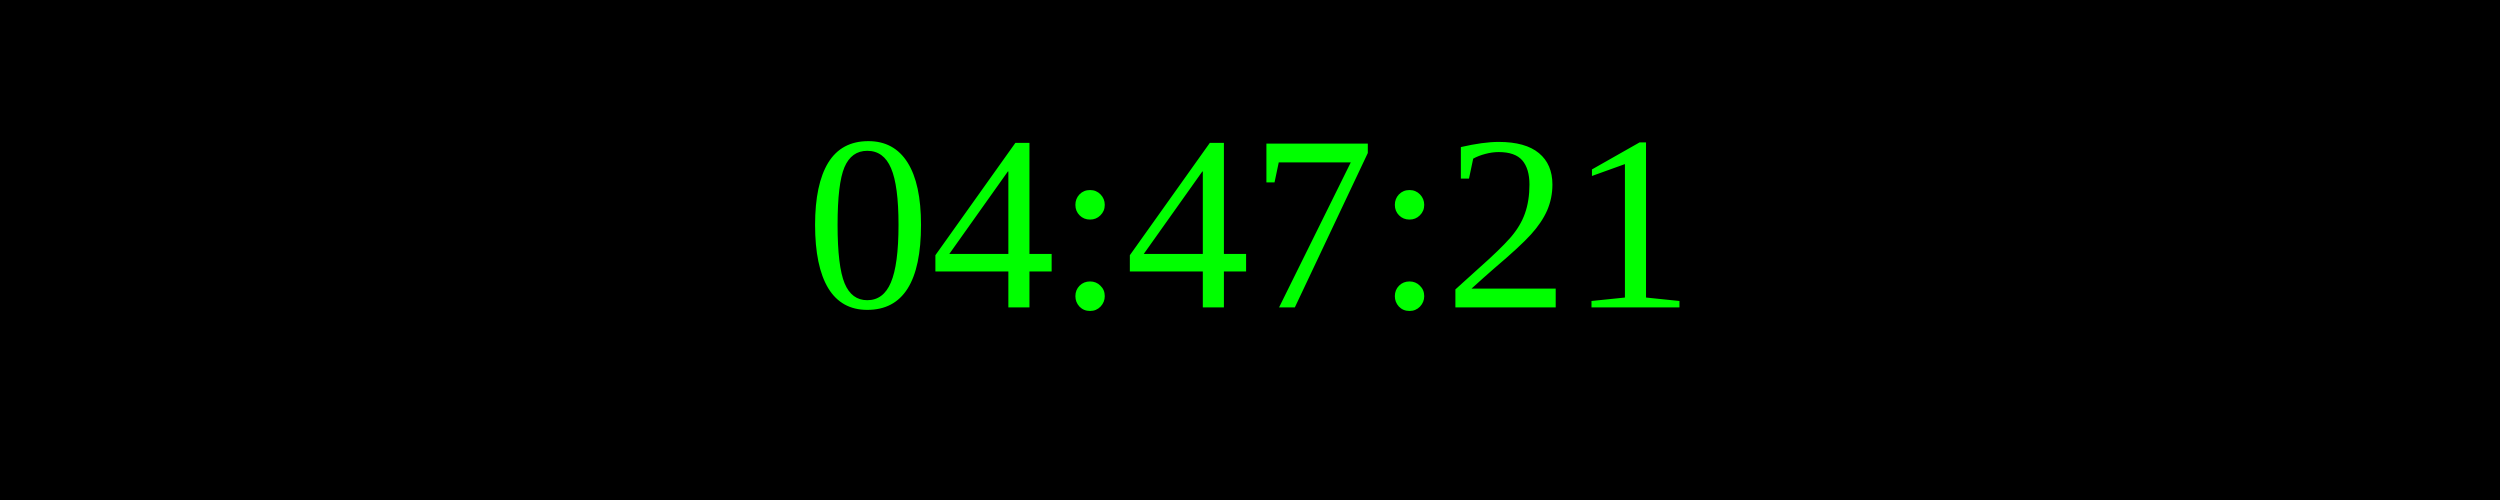
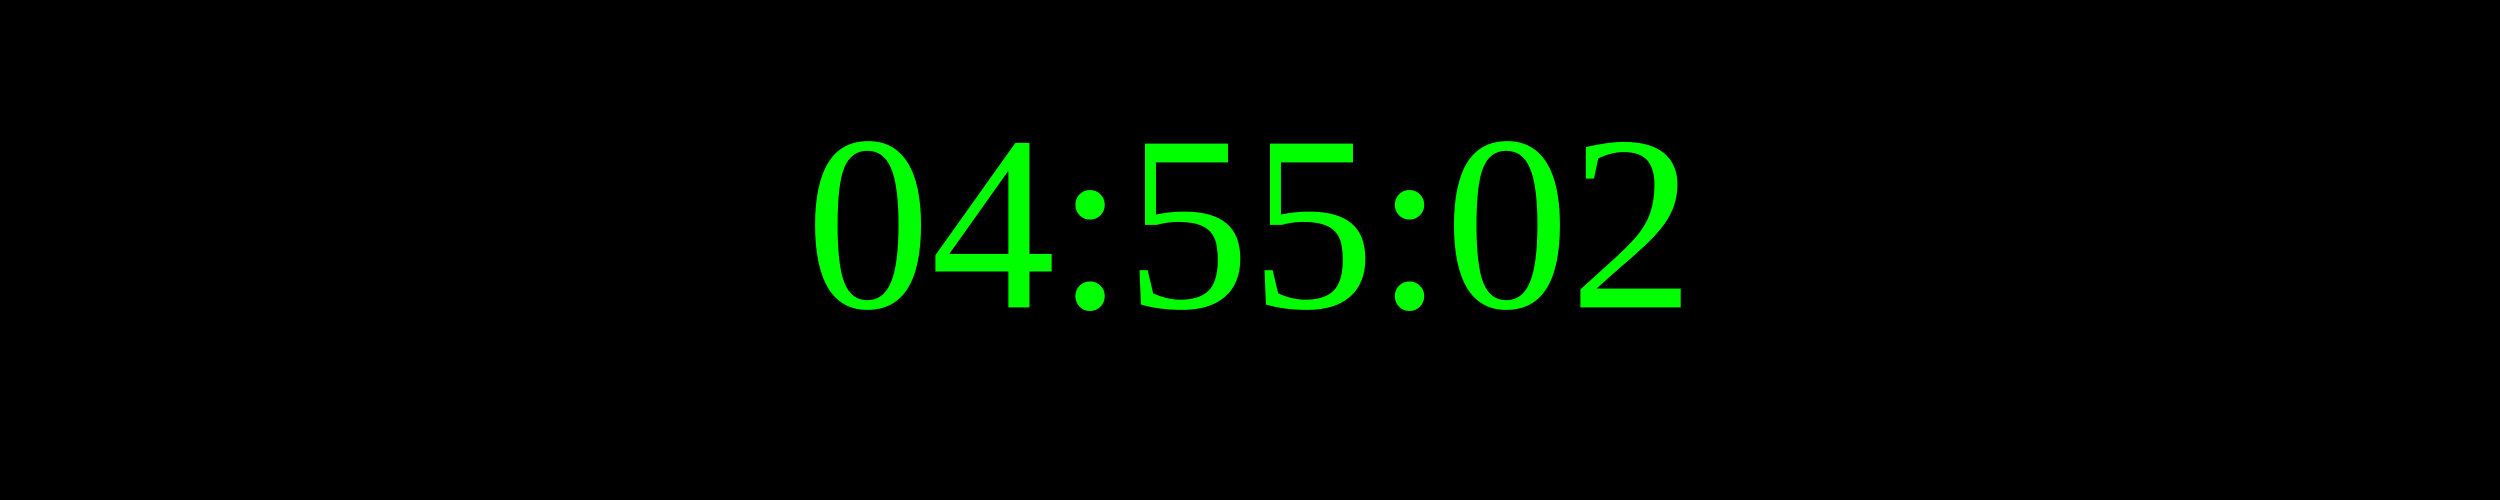
<svg xmlns="http://www.w3.org/2000/svg" width="250" height="50">
  <rect width="100%" height="100%" fill="black" />
  <text x="50%" y="50%" font-size="25" fill="lime" text-anchor="middle" dominant-baseline="middle">
- 04:47:21
+ 04:55:02
</text>
</svg>
